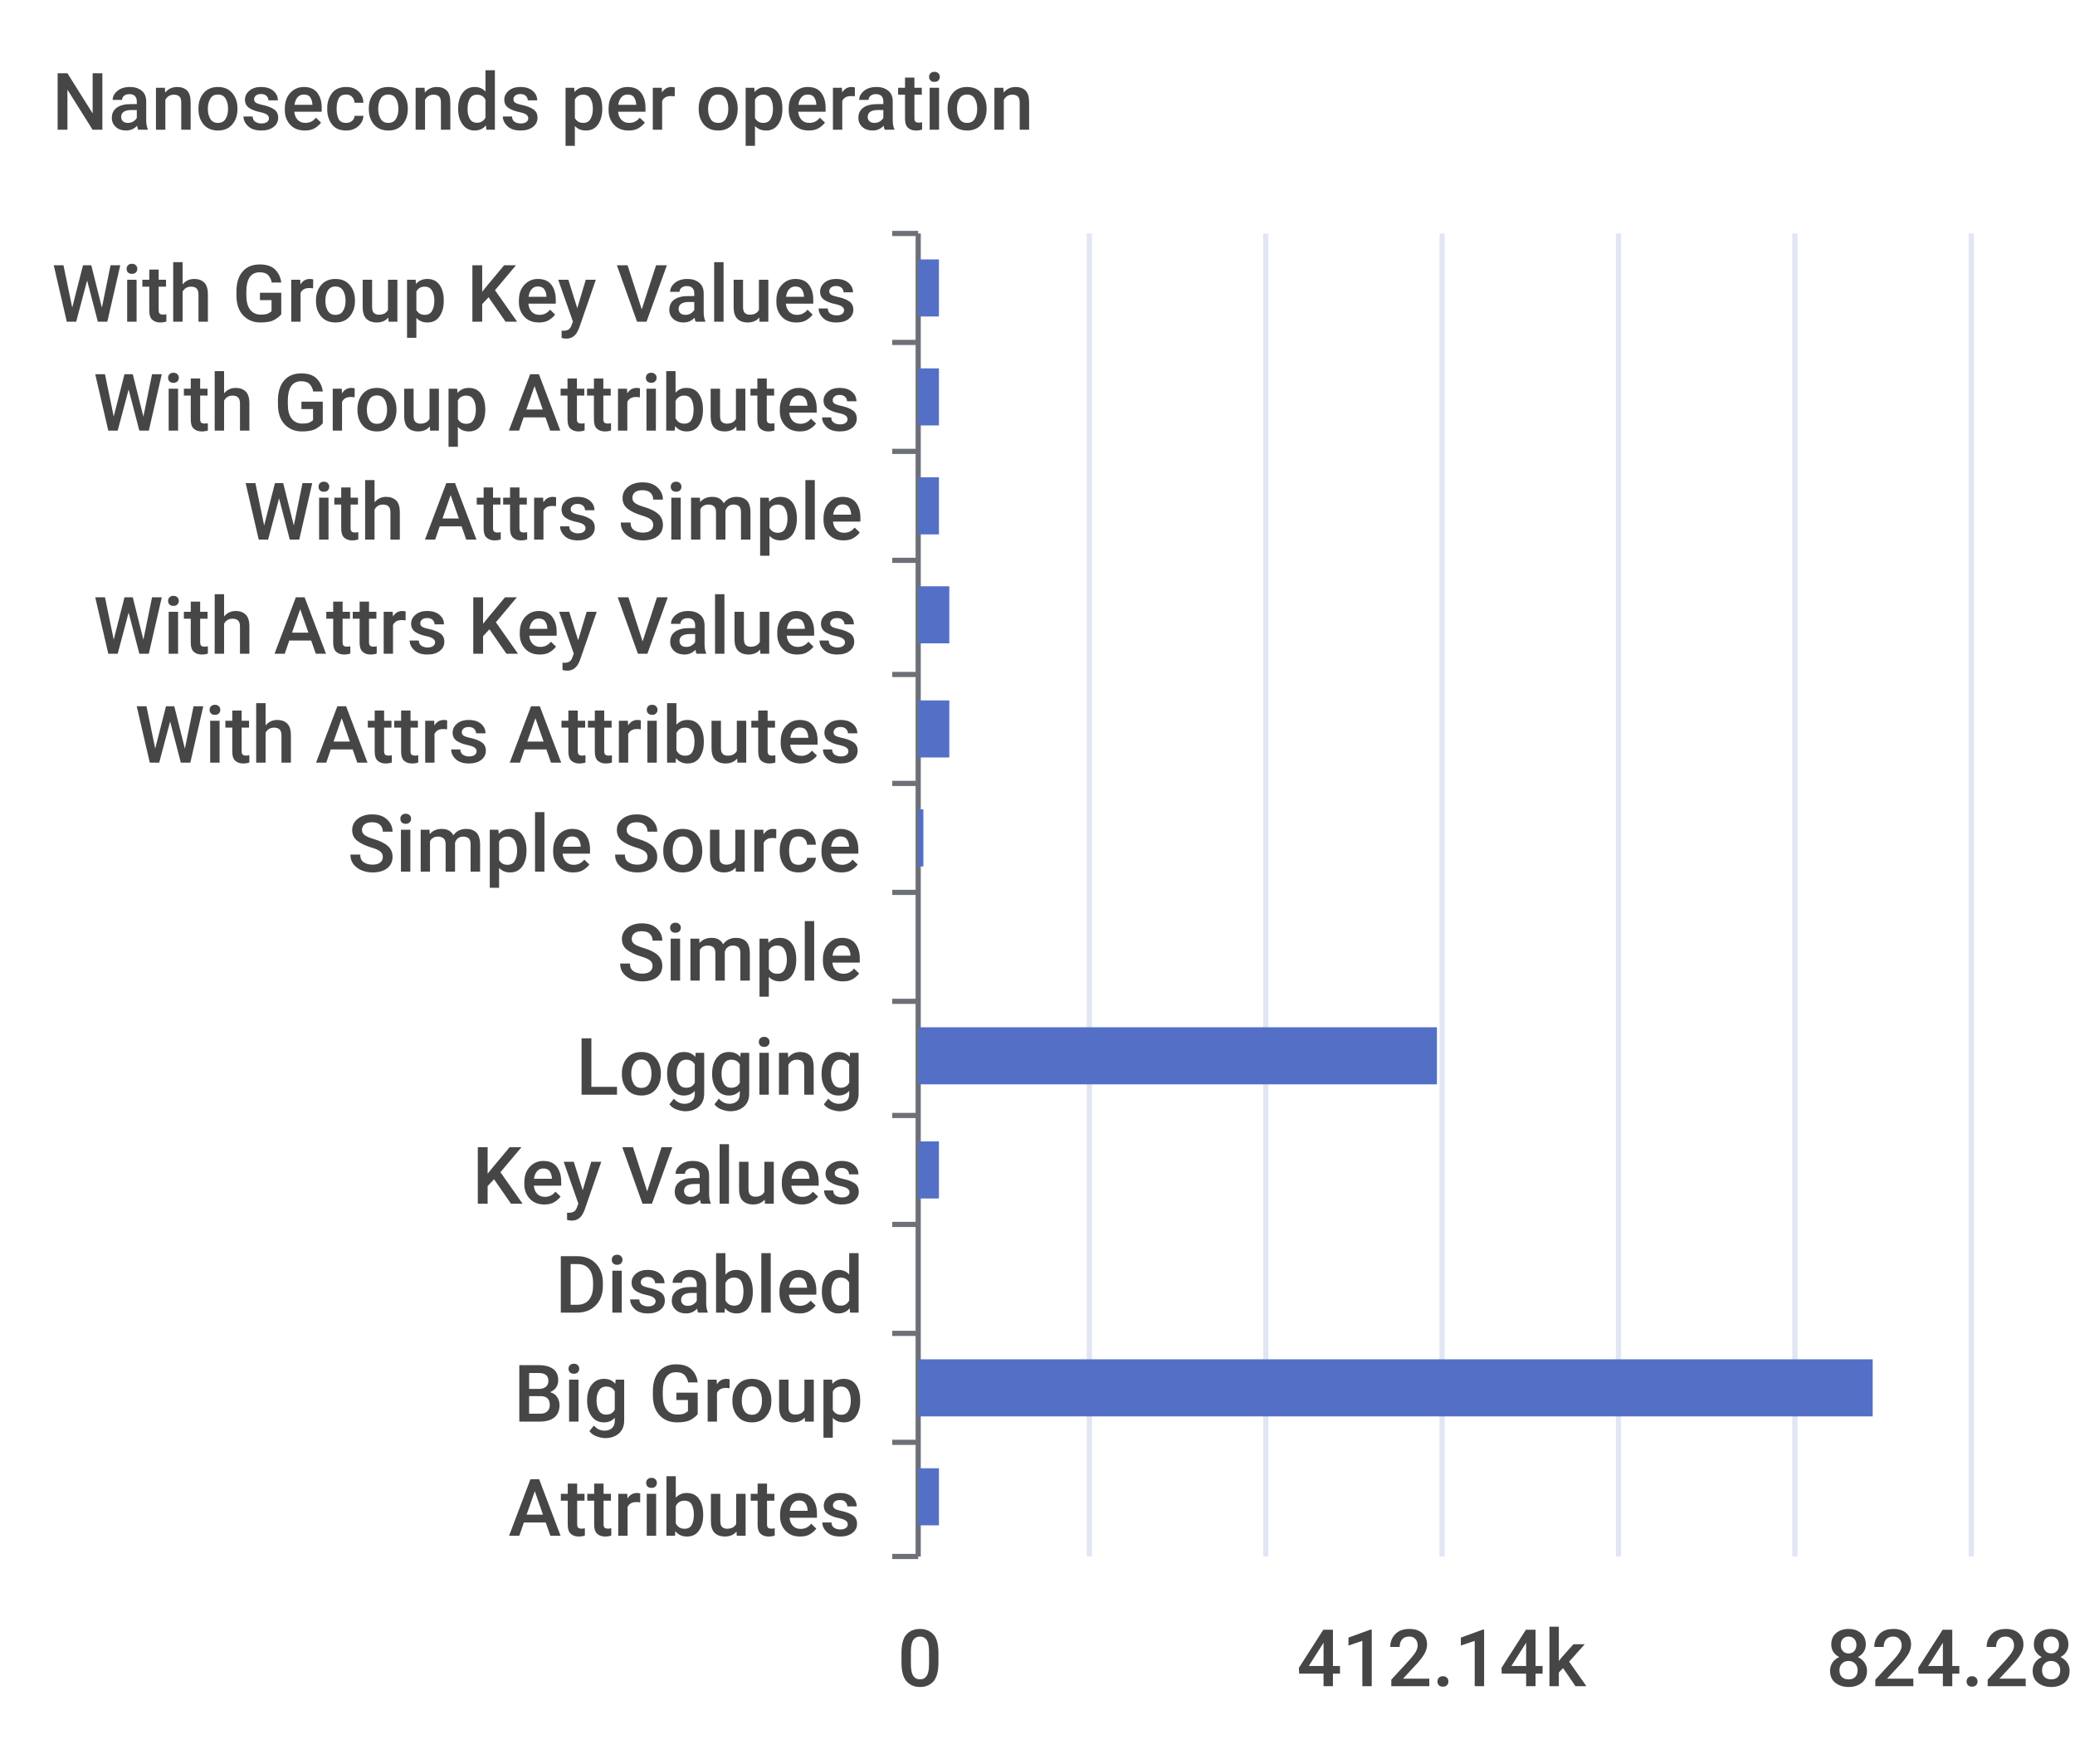
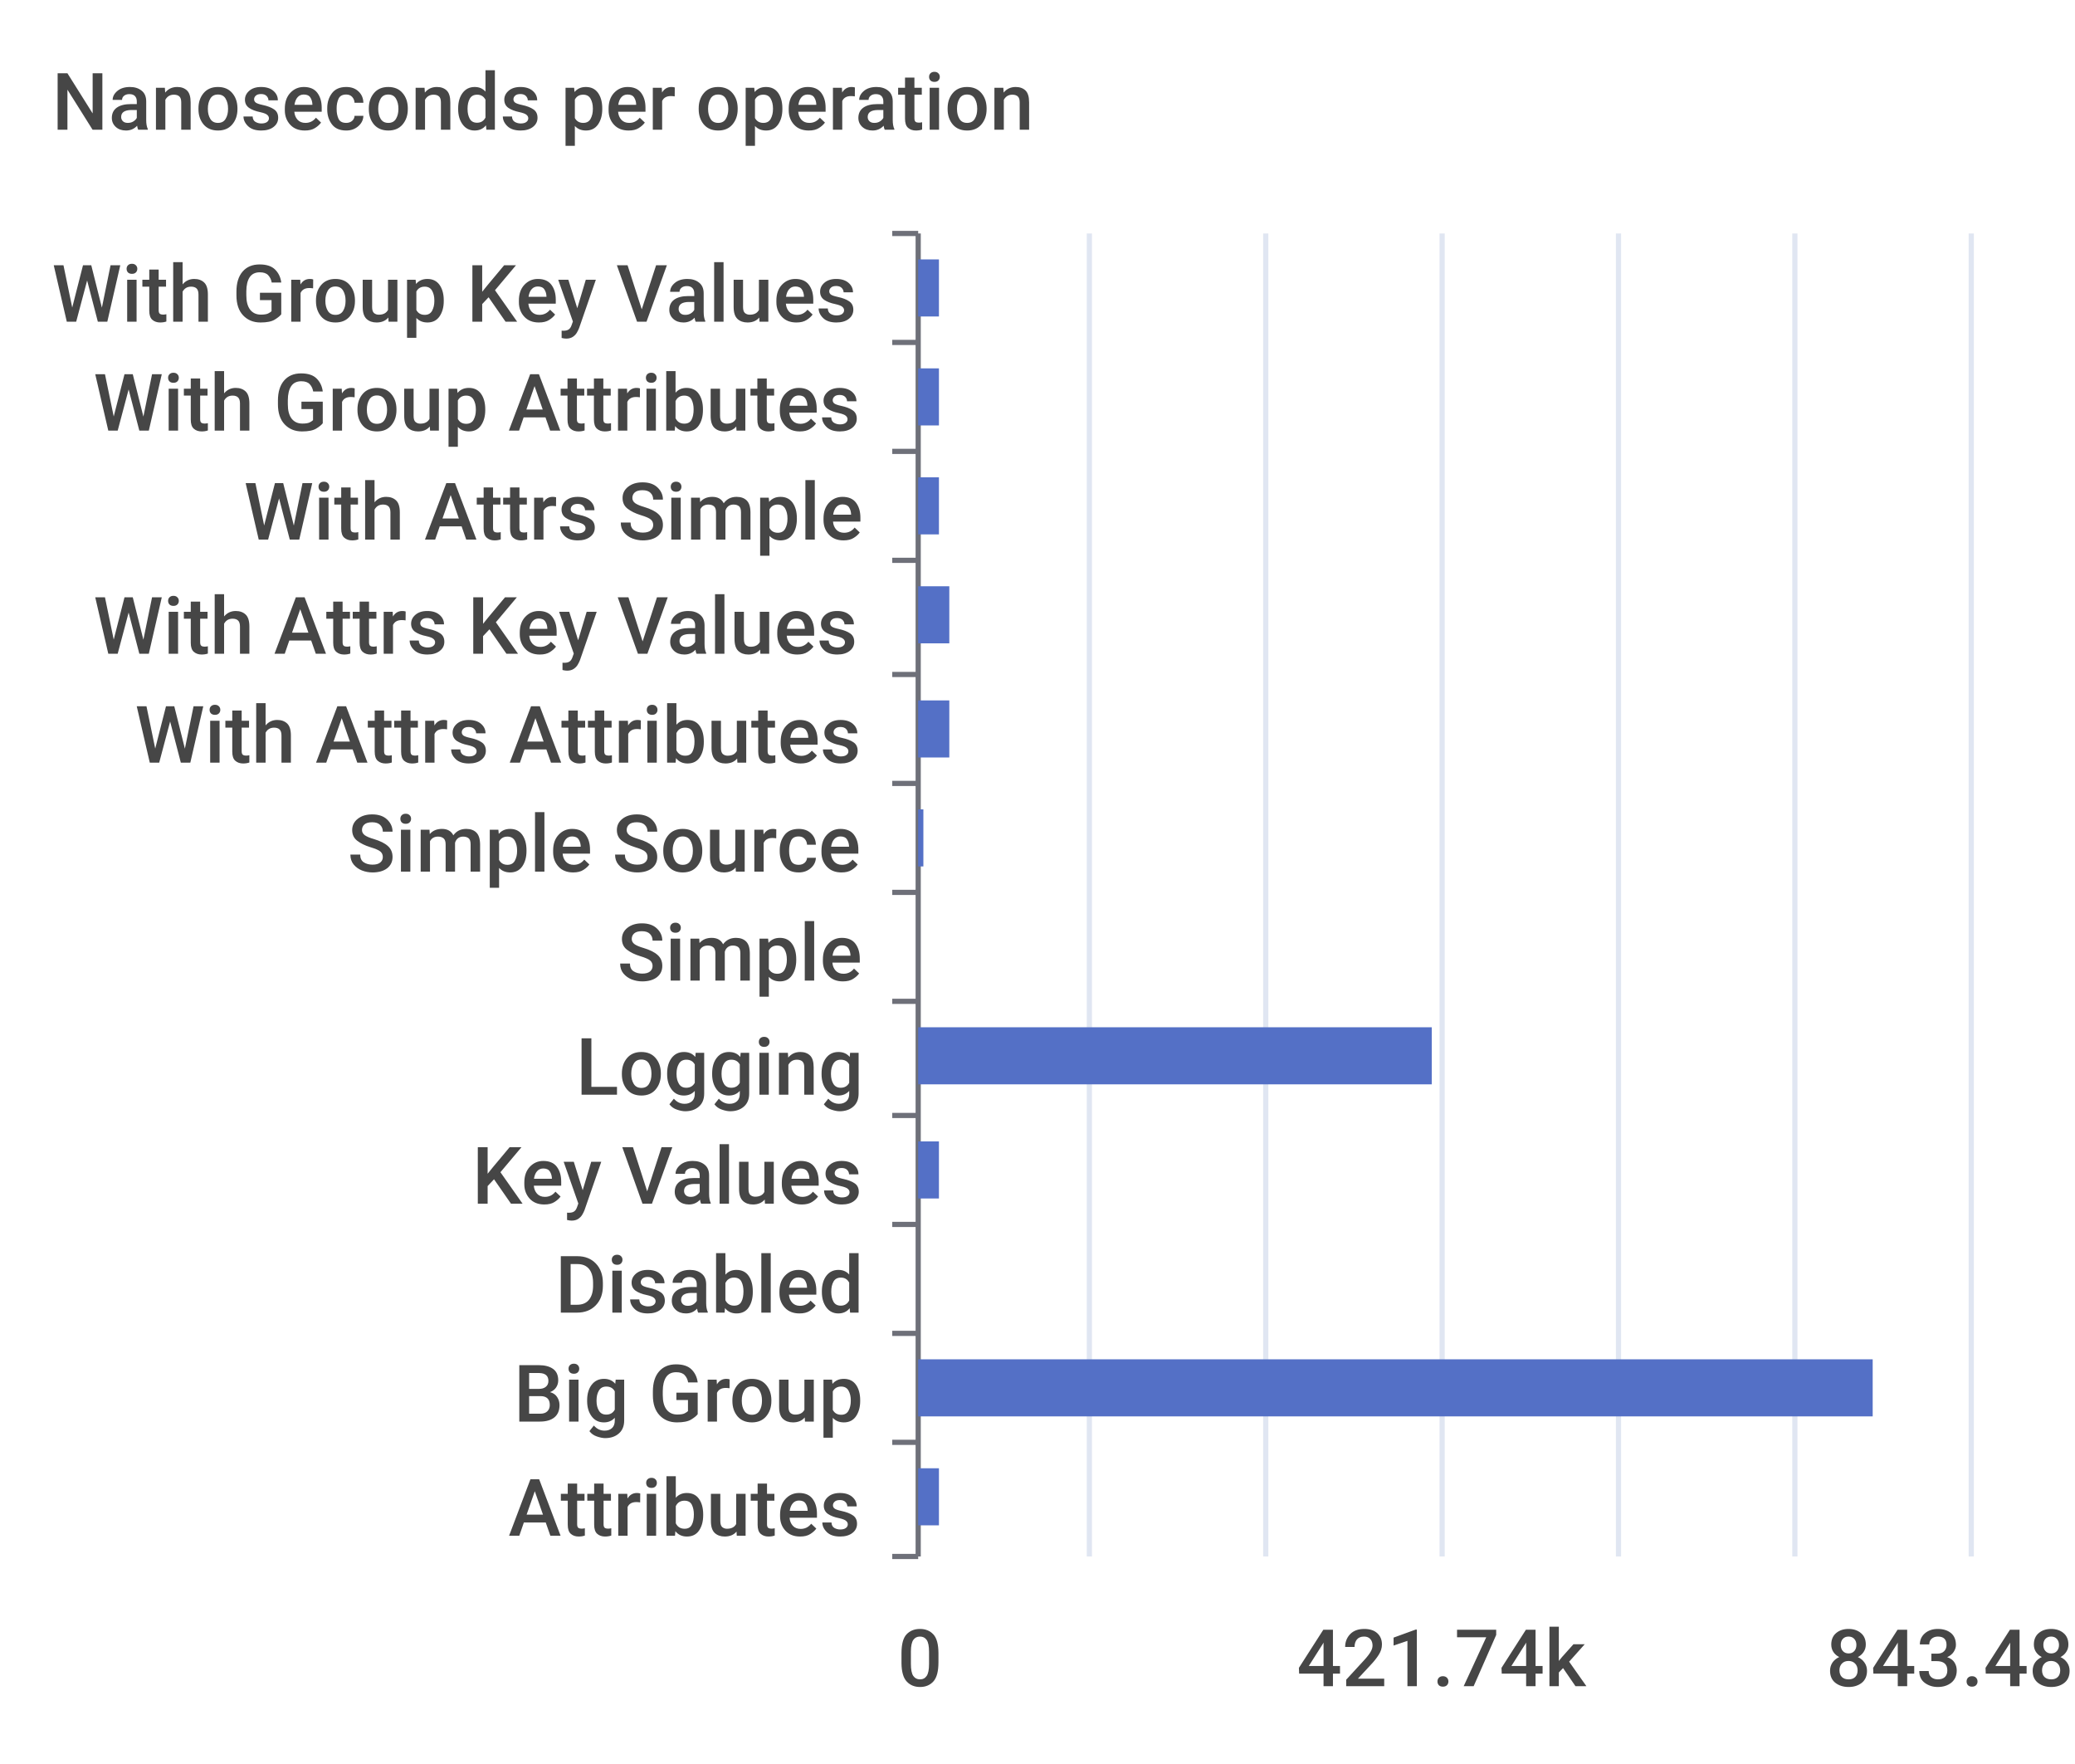
<svg xmlns="http://www.w3.org/2000/svg" width="400" height="340">\n<path d="M 0 0 L 400 0 L 400 340 L 0 340 L 0 0" style="stroke-width:0;stroke:none;fill:rgba(255,255,255,1.0)" />
  <text x="10" y="25" style="stroke-width:0;stroke:none;fill:rgba(70,70,70,1.0);font-size:15.3px;font-family:'Roboto Medium',sans-serif">Nanoseconds per operation</text>
  <path d="M 172 45 L 177 45" style="stroke-width:1;stroke:rgba(110,112,121,1.0);fill:none" />
  <path d="M 172 66 L 177 66" style="stroke-width:1;stroke:rgba(110,112,121,1.0);fill:none" />
  <path d="M 172 87 L 177 87" style="stroke-width:1;stroke:rgba(110,112,121,1.0);fill:none" />
  <path d="M 172 108 L 177 108" style="stroke-width:1;stroke:rgba(110,112,121,1.0);fill:none" />
  <path d="M 172 130 L 177 130" style="stroke-width:1;stroke:rgba(110,112,121,1.0);fill:none" />
  <path d="M 172 151 L 177 151" style="stroke-width:1;stroke:rgba(110,112,121,1.0);fill:none" />
  <path d="M 172 172 L 177 172" style="stroke-width:1;stroke:rgba(110,112,121,1.0);fill:none" />
  <path d="M 172 193 L 177 193" style="stroke-width:1;stroke:rgba(110,112,121,1.0);fill:none" />
  <path d="M 172 215 L 177 215" style="stroke-width:1;stroke:rgba(110,112,121,1.0);fill:none" />
  <path d="M 172 236 L 177 236" style="stroke-width:1;stroke:rgba(110,112,121,1.0);fill:none" />
  <path d="M 172 257 L 177 257" style="stroke-width:1;stroke:rgba(110,112,121,1.0);fill:none" />
  <path d="M 172 278 L 177 278" style="stroke-width:1;stroke:rgba(110,112,121,1.0);fill:none" />
  <path d="M 172 300 L 177 300" style="stroke-width:1;stroke:rgba(110,112,121,1.0);fill:none" />
  <path d="M 177 45 L 177 300" style="stroke-width:1;stroke:rgba(110,112,121,1.0);fill:none" />
  <text x="10" y="62" style="stroke-width:0;stroke:none;fill:rgba(70,70,70,1.0);font-size:15.3px;font-family:'Roboto Medium',sans-serif">With Group Key Values</text>
  <text x="18" y="83" style="stroke-width:0;stroke:none;fill:rgba(70,70,70,1.0);font-size:15.3px;font-family:'Roboto Medium',sans-serif">With Group Attributes</text>
  <text x="47" y="104" style="stroke-width:0;stroke:none;fill:rgba(70,70,70,1.0);font-size:15.3px;font-family:'Roboto Medium',sans-serif">With Attrs Simple</text>
  <text x="18" y="126" style="stroke-width:0;stroke:none;fill:rgba(70,70,70,1.0);font-size:15.3px;font-family:'Roboto Medium',sans-serif">With Attrs Key Values</text>
  <text x="26" y="147" style="stroke-width:0;stroke:none;fill:rgba(70,70,70,1.0);font-size:15.3px;font-family:'Roboto Medium',sans-serif">With Attrs Attributes</text>
  <text x="67" y="168" style="stroke-width:0;stroke:none;fill:rgba(70,70,70,1.0);font-size:15.3px;font-family:'Roboto Medium',sans-serif">Simple Source</text>
  <text x="119" y="189" style="stroke-width:0;stroke:none;fill:rgba(70,70,70,1.0);font-size:15.3px;font-family:'Roboto Medium',sans-serif">Simple</text>
  <text x="111" y="211" style="stroke-width:0;stroke:none;fill:rgba(70,70,70,1.0);font-size:15.3px;font-family:'Roboto Medium',sans-serif">Logging</text>
  <text x="91" y="232" style="stroke-width:0;stroke:none;fill:rgba(70,70,70,1.0);font-size:15.3px;font-family:'Roboto Medium',sans-serif">Key Values</text>
  <text x="107" y="253" style="stroke-width:0;stroke:none;fill:rgba(70,70,70,1.0);font-size:15.3px;font-family:'Roboto Medium',sans-serif">Disabled</text>
  <text x="99" y="274" style="stroke-width:0;stroke:none;fill:rgba(70,70,70,1.0);font-size:15.3px;font-family:'Roboto Medium',sans-serif">Big Group</text>
  <text x="98" y="296" style="stroke-width:0;stroke:none;fill:rgba(70,70,70,1.0);font-size:15.3px;font-family:'Roboto Medium',sans-serif">Attributes</text>
  <text x="173" y="325" style="stroke-width:0;stroke:none;fill:rgba(70,70,70,1.0);font-size:15.3px;font-family:'Roboto Medium',sans-serif">0</text>
-   <text x="250" y="325" style="stroke-width:0;stroke:none;fill:rgba(70,70,70,1.0);font-size:15.3px;font-family:'Roboto Medium',sans-serif">412.14k</text>
-   <text x="352" y="325" style="stroke-width:0;stroke:none;fill:rgba(70,70,70,1.0);font-size:15.3px;font-family:'Roboto Medium',sans-serif">824.28k</text>
+   <text x="250" y="325" style="stroke-width:0;stroke:none;fill:rgba(70,70,70,1.0);font-size:15.3px;font-family:'Roboto Medium',sans-serif">421.74k</text>
+   <text x="352" y="325" style="stroke-width:0;stroke:none;fill:rgba(70,70,70,1.0);font-size:15.3px;font-family:'Roboto Medium',sans-serif">843.48k</text>
  <path d="M 210 45 L 210 300" style="stroke-width:1;stroke:rgba(224,230,242,1.0);fill:none" />
  <path d="M 244 45 L 244 300" style="stroke-width:1;stroke:rgba(224,230,242,1.0);fill:none" />
  <path d="M 278 45 L 278 300" style="stroke-width:1;stroke:rgba(224,230,242,1.0);fill:none" />
  <path d="M 312 45 L 312 300" style="stroke-width:1;stroke:rgba(224,230,242,1.0);fill:none" />
  <path d="M 346 45 L 346 300" style="stroke-width:1;stroke:rgba(224,230,242,1.0);fill:none" />
  <path d="M 380 45 L 380 300" style="stroke-width:1;stroke:rgba(224,230,242,1.0);fill:none" />
  <path d="M 177 283 L 181 283 L 181 294 L 177 294 L 177 283" style="stroke-width:0;stroke:none;fill:rgba(84,112,198,1.0)" />
  <path d="M 177 262 L 361 262 L 361 273 L 177 273 L 177 262" style="stroke-width:0;stroke:none;fill:rgba(84,112,198,1.0)" />
  <path d="M 177 241 L 177 241 L 177 252 L 177 252 L 177 241" style="stroke-width:0;stroke:none;fill:rgba(84,112,198,1.0)" />
  <path d="M 177 220 L 181 220 L 181 231 L 177 231 L 177 220" style="stroke-width:0;stroke:none;fill:rgba(84,112,198,1.0)" />
-   <path d="M 177 198 L 277 198 L 277 209 L 177 209 L 177 198" style="stroke-width:0;stroke:none;fill:rgba(84,112,198,1.0)" />
+   <path d="M 177 198 L 276 198 L 276 209 L 177 209 L 177 198" style="stroke-width:0;stroke:none;fill:rgba(84,112,198,1.0)" />
  <path d="M 177 177 L 177 177 L 177 188 L 177 188 L 177 177" style="stroke-width:0;stroke:none;fill:rgba(84,112,198,1.0)" />
  <path d="M 177 156 L 178 156 L 178 167 L 177 167 L 177 156" style="stroke-width:0;stroke:none;fill:rgba(84,112,198,1.0)" />
  <path d="M 177 135 L 183 135 L 183 146 L 177 146 L 177 135" style="stroke-width:0;stroke:none;fill:rgba(84,112,198,1.0)" />
  <path d="M 177 113 L 183 113 L 183 124 L 177 124 L 177 113" style="stroke-width:0;stroke:none;fill:rgba(84,112,198,1.0)" />
  <path d="M 177 92 L 181 92 L 181 103 L 177 103 L 177 92" style="stroke-width:0;stroke:none;fill:rgba(84,112,198,1.0)" />
  <path d="M 177 71 L 181 71 L 181 82 L 177 82 L 177 71" style="stroke-width:0;stroke:none;fill:rgba(84,112,198,1.0)" />
  <path d="M 177 50 L 181 50 L 181 61 L 177 61 L 177 50" style="stroke-width:0;stroke:none;fill:rgba(84,112,198,1.0)" />
</svg>
